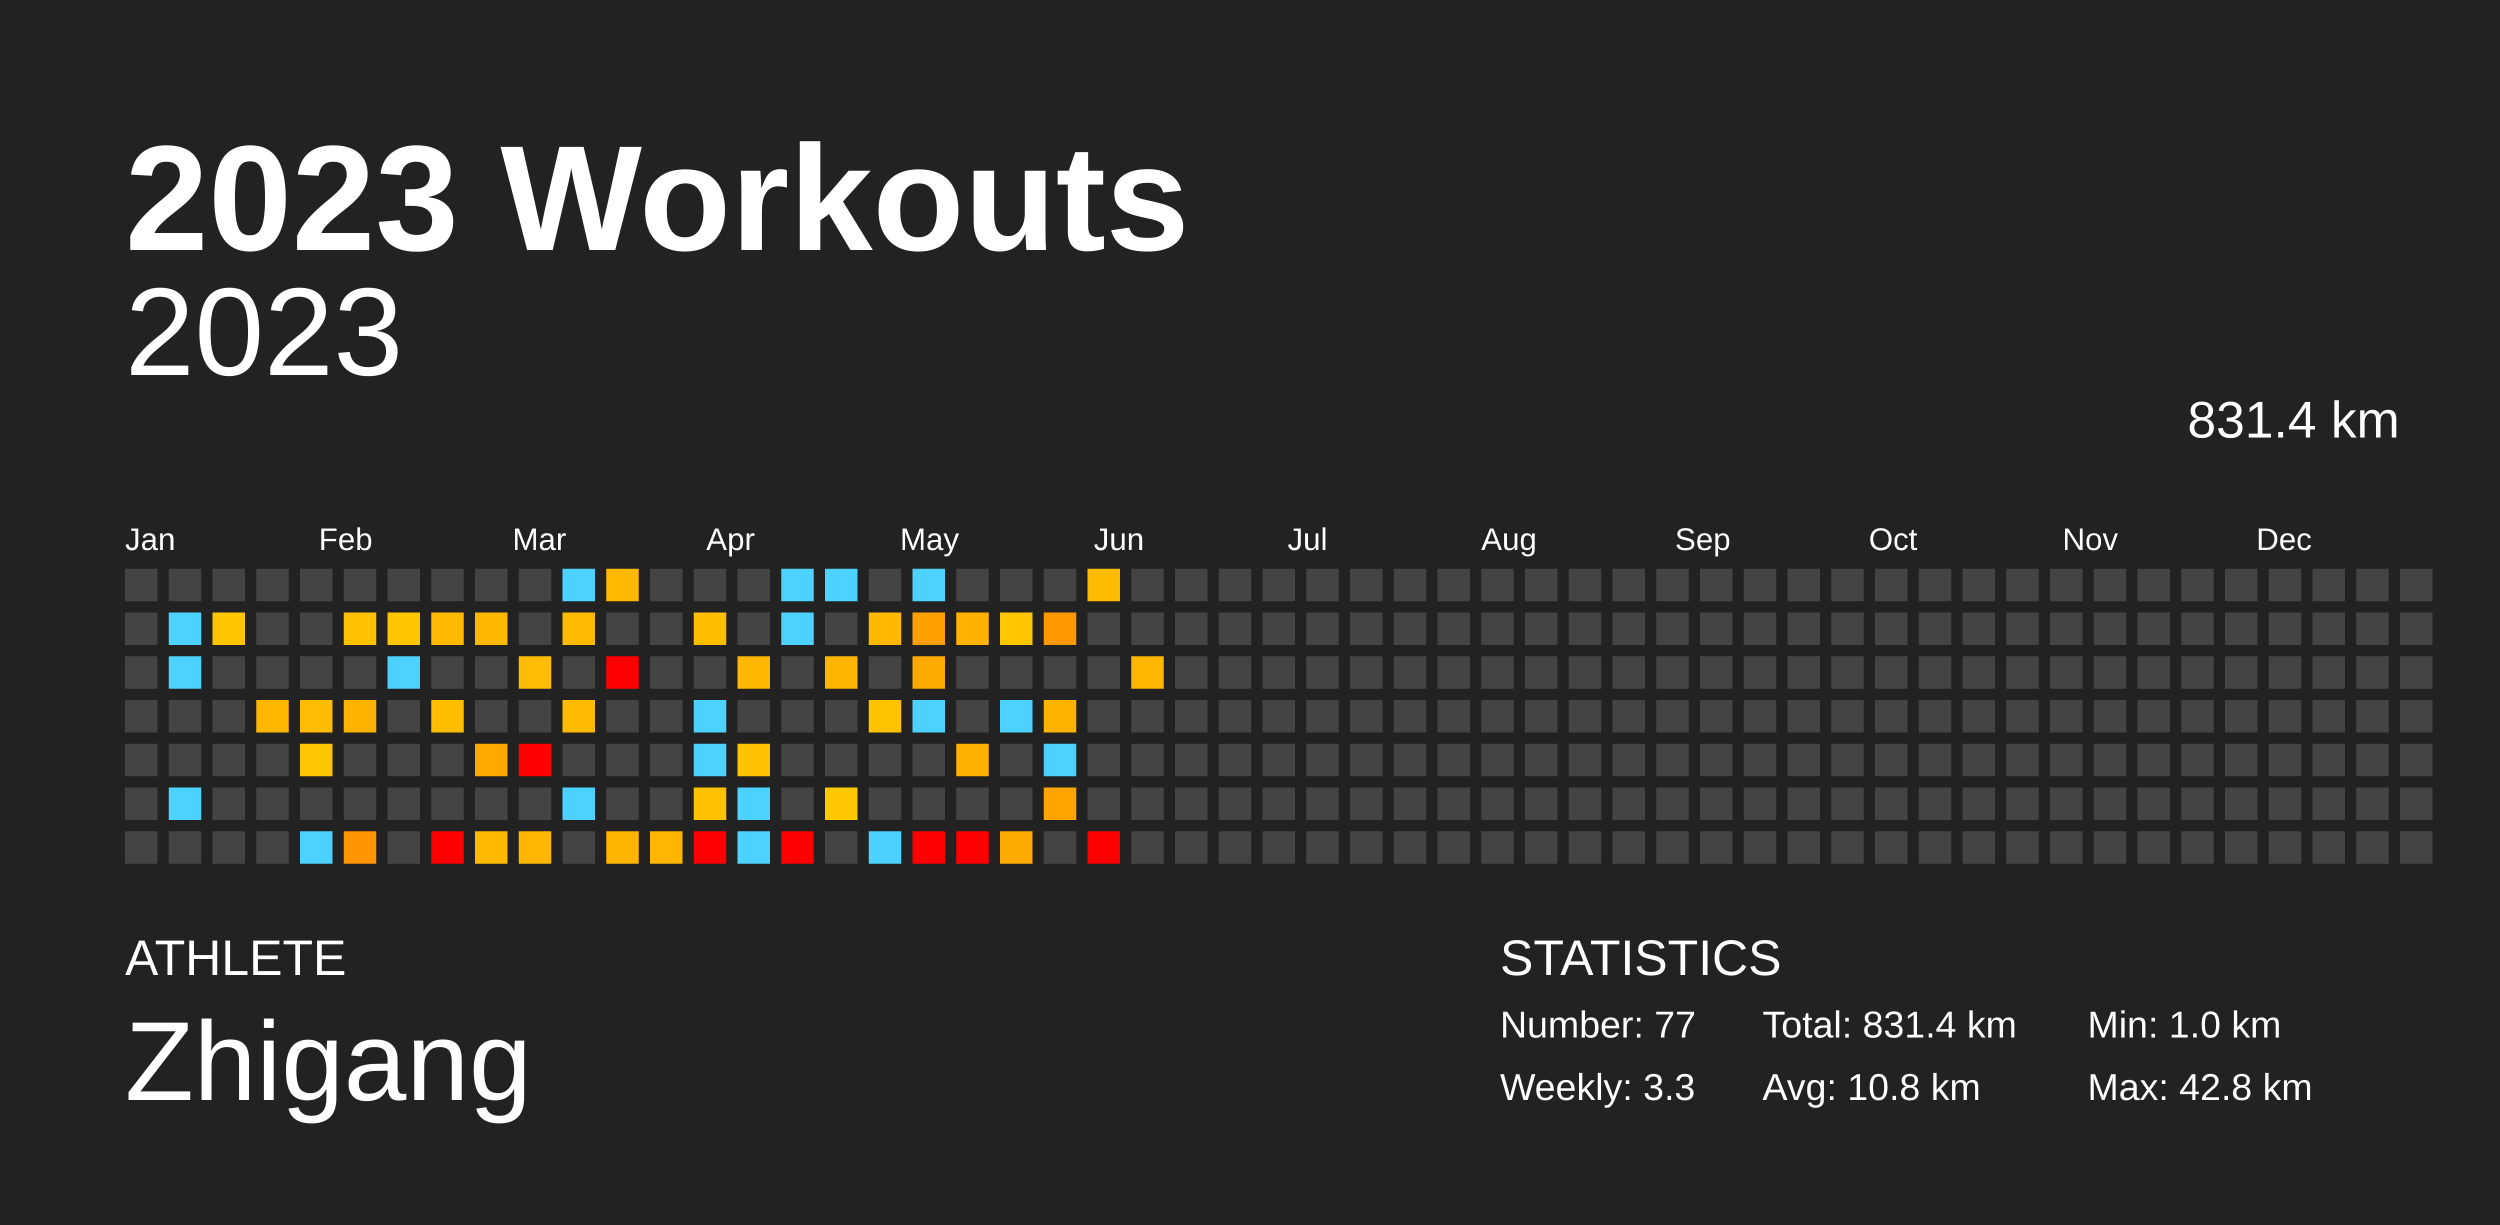
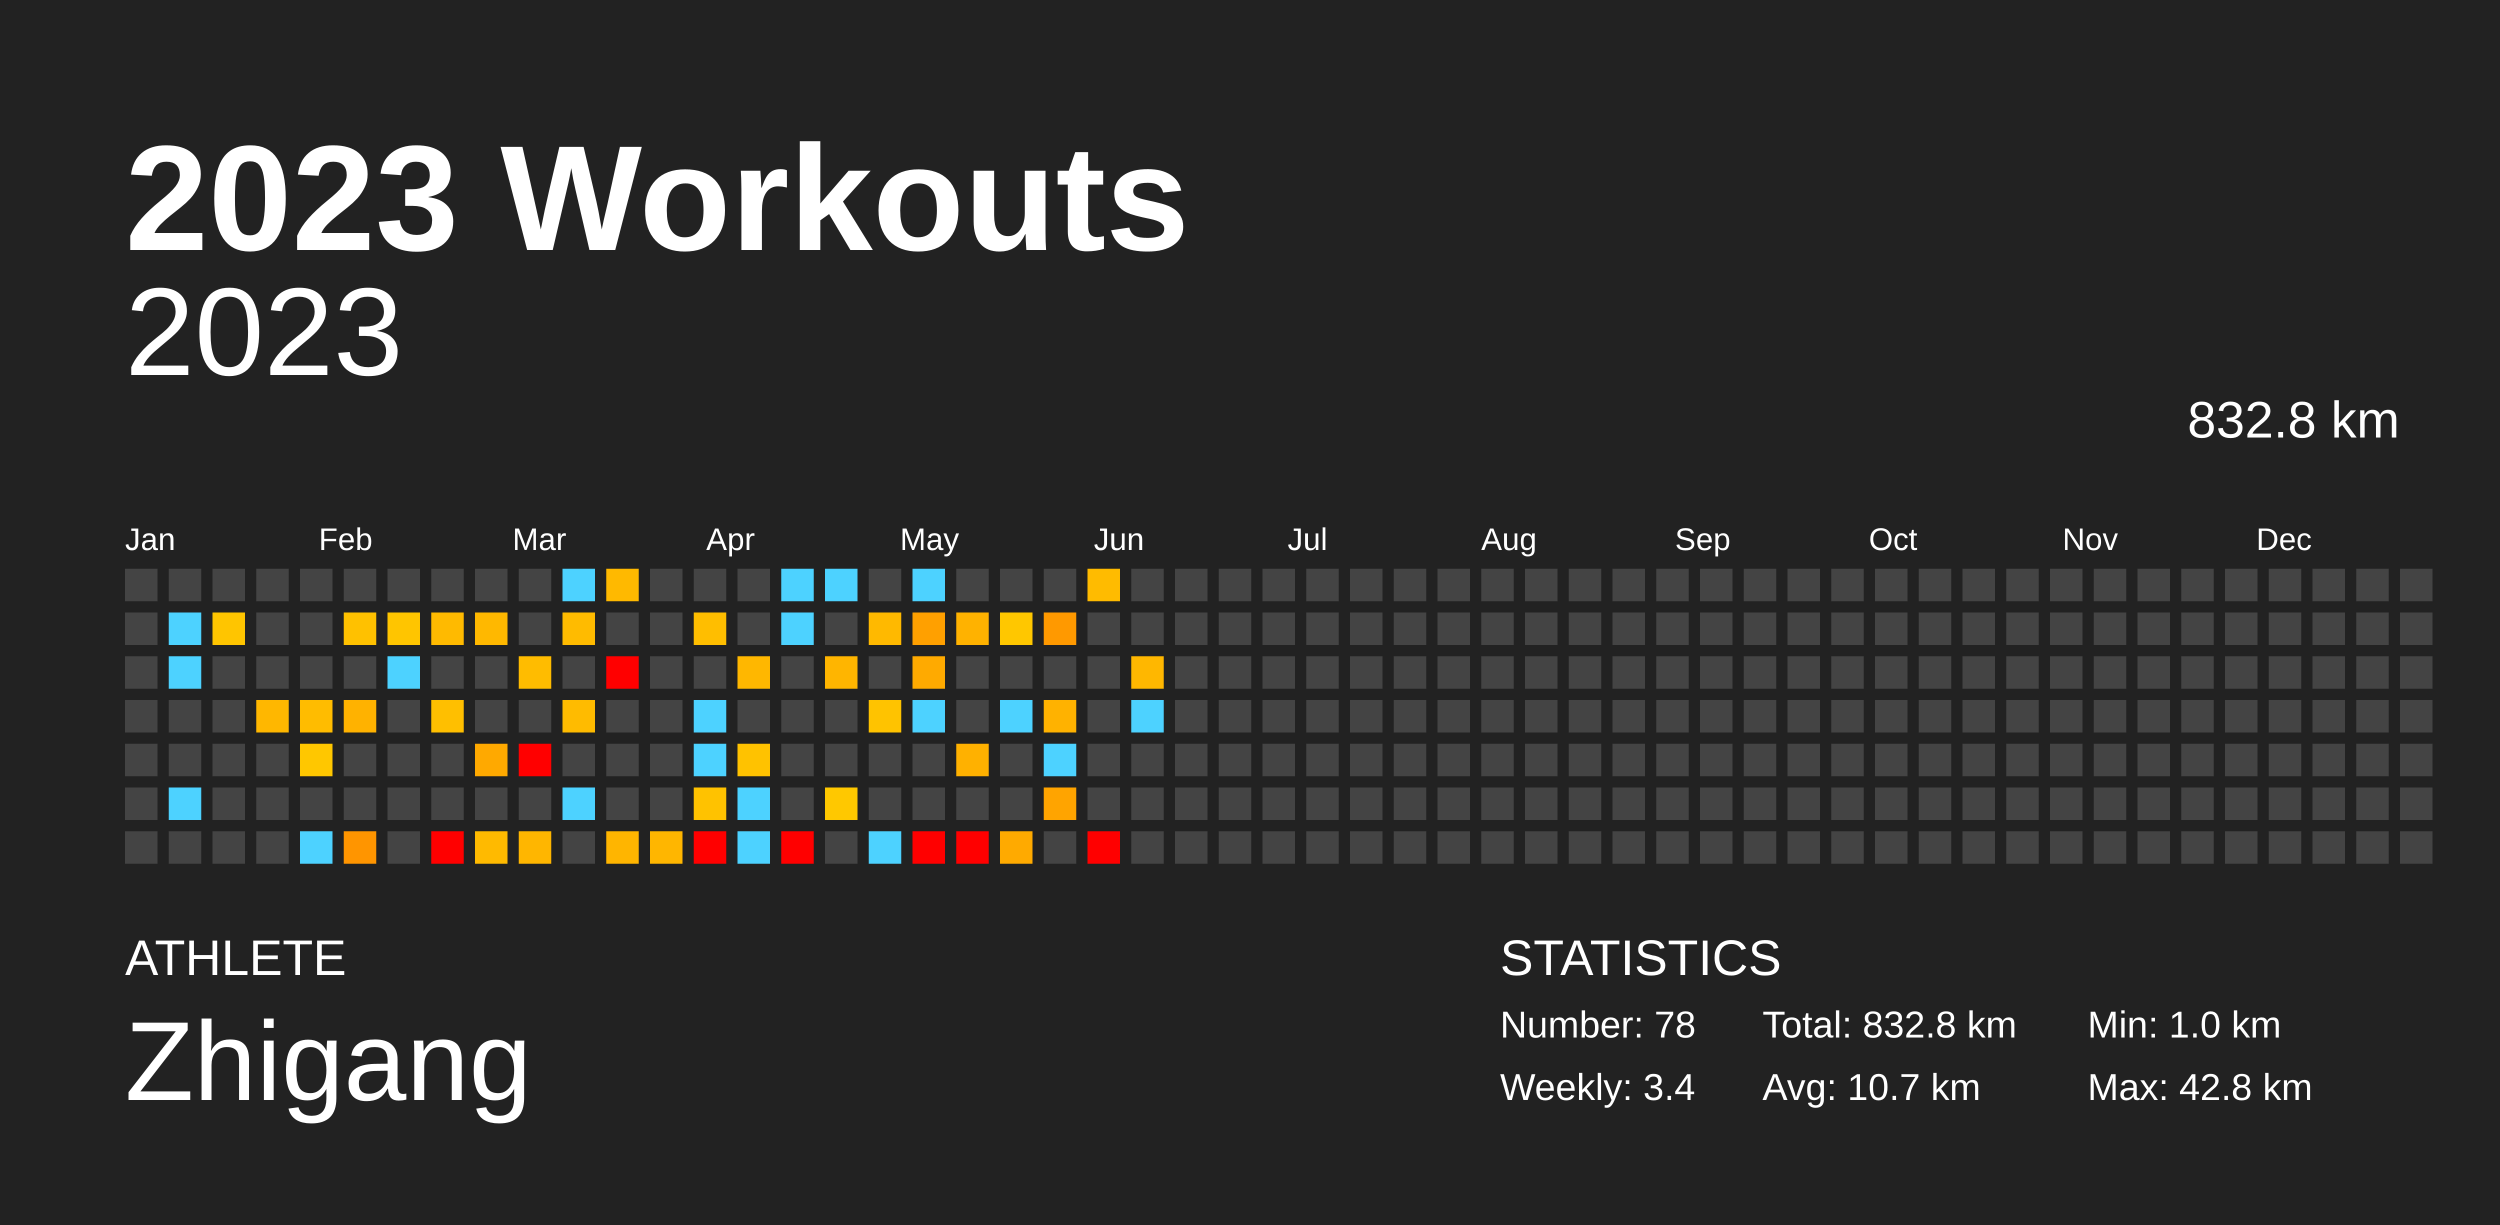
<svg xmlns="http://www.w3.org/2000/svg" baseProfile="full" height="98mm" version="1.1" viewBox="0,0,200,98" width="200mm">
  <defs />
  <rect fill="#222222" height="98" width="200" x="0" y="0" />
  <text fill="#FFFFFF" style="font-size:12px; font-family:Arial; font-weight:bold;" x="10" y="20">2023 Workouts</text>
  <text fill="#FFFFFF" style="font-size:4px; font-family:Arial" x="10" y="78">ATHLETE</text>
  <text fill="#FFFFFF" style="font-size:9px; font-family:Arial" x="10" y="88">Zhigang</text>
  <text fill="#FFFFFF" style="font-size:4px; font-family:Arial" x="120" y="78">STATISTICS</text>
-   <text fill="#FFFFFF" style="font-size:3px; font-family:Arial" x="120" y="83">Number: 77</text>
-   <text fill="#FFFFFF" style="font-size:3px; font-family:Arial" x="120" y="88">Weekly: 3.3</text>
-   <text fill="#FFFFFF" style="font-size:3px; font-family:Arial" x="141" y="83">Total: 831.4 km</text>
-   <text fill="#FFFFFF" style="font-size:3px; font-family:Arial" x="141" y="88">Avg: 10.8 km</text>
+   <text fill="#FFFFFF" style="font-size:3px; font-family:Arial" x="120" y="83">Number: 78</text>
+   <text fill="#FFFFFF" style="font-size:3px; font-family:Arial" x="120" y="88">Weekly: 3.4</text>
+   <text fill="#FFFFFF" style="font-size:3px; font-family:Arial" x="141" y="83">Total: 832.8 km</text>
+   <text fill="#FFFFFF" style="font-size:3px; font-family:Arial" x="141" y="88">Avg: 10.7 km</text>
  <text fill="#FFFFFF" style="font-size:3px; font-family:Arial" x="167" y="83">Min: 1.0 km</text>
  <text fill="#FFFFFF" style="font-size:3px; font-family:Arial" x="167" y="88">Max: 42.8 km</text>
  <text alignment-baseline="hanging" fill="#FFFFFF" style="font-size:10.0px; font-family:Arial;" x="10" y="30">2023</text>
-   <text alignment-baseline="hanging" fill="#FFFFFF" style="font-size:4.125px; font-family:Arial;" x="175" y="35">831.4 km</text>
+   <text alignment-baseline="hanging" fill="#FFFFFF" style="font-size:4.125px; font-family:Arial;" x="175" y="35">832.8 km</text>
  <text fill="#FFFFFF" style="font-size:2.5px; font-family:Arial" x="10.0" y="44">Jan</text>
  <text fill="#FFFFFF" style="font-size:2.5px; font-family:Arial" x="25.5" y="44">Feb</text>
  <text fill="#FFFFFF" style="font-size:2.5px; font-family:Arial" x="41.0" y="44">Mar</text>
  <text fill="#FFFFFF" style="font-size:2.5px; font-family:Arial" x="56.5" y="44">Apr</text>
  <text fill="#FFFFFF" style="font-size:2.5px; font-family:Arial" x="72.0" y="44">May</text>
  <text fill="#FFFFFF" style="font-size:2.5px; font-family:Arial" x="87.5" y="44">Jun</text>
  <text fill="#FFFFFF" style="font-size:2.5px; font-family:Arial" x="103.0" y="44">Jul</text>
  <text fill="#FFFFFF" style="font-size:2.5px; font-family:Arial" x="118.5" y="44">Aug</text>
  <text fill="#FFFFFF" style="font-size:2.5px; font-family:Arial" x="134.0" y="44">Sep</text>
  <text fill="#FFFFFF" style="font-size:2.5px; font-family:Arial" x="149.5" y="44">Oct</text>
  <text fill="#FFFFFF" style="font-size:2.5px; font-family:Arial" x="165.0" y="44">Nov</text>
  <text fill="#FFFFFF" style="font-size:2.5px; font-family:Arial" x="180.5" y="44">Dec</text>
  <rect fill="#444444" height="2.6" width="2.6" x="10.0" y="45.5" />
  <rect fill="#444444" height="2.6" width="2.6" x="10.0" y="49.0" />
  <rect fill="#444444" height="2.6" width="2.6" x="10.0" y="52.5" />
  <rect fill="#444444" height="2.6" width="2.6" x="10.0" y="56.0" />
  <rect fill="#444444" height="2.6" width="2.6" x="10.0" y="59.5" />
  <rect fill="#444444" height="2.6" width="2.6" x="10.0" y="63.0" />
  <rect fill="#444444" height="2.6" width="2.6" x="10.0" y="66.5" />
  <rect fill="#444444" height="2.6" width="2.6" x="13.5" y="45.5" />
  <rect fill="#4dd2ff" height="2.6" width="2.6" x="13.5" y="49.0" />
  <rect fill="#4dd2ff" height="2.6" width="2.6" x="13.5" y="52.5" />
  <rect fill="#444444" height="2.6" width="2.6" x="13.5" y="56.0" />
  <rect fill="#444444" height="2.6" width="2.6" x="13.5" y="59.5" />
  <rect fill="#4dd2ff" height="2.6" width="2.6" x="13.5" y="63.0" />
  <rect fill="#444444" height="2.6" width="2.6" x="13.5" y="66.5" />
  <rect fill="#444444" height="2.6" width="2.6" x="17.0" y="45.5" />
  <rect fill="#ffc500" height="2.6" width="2.6" x="17.0" y="49.0" />
  <rect fill="#444444" height="2.6" width="2.6" x="17.0" y="52.5" />
  <rect fill="#444444" height="2.6" width="2.6" x="17.0" y="56.0" />
  <rect fill="#444444" height="2.6" width="2.6" x="17.0" y="59.5" />
  <rect fill="#444444" height="2.6" width="2.6" x="17.0" y="63.0" />
  <rect fill="#444444" height="2.6" width="2.6" x="17.0" y="66.5" />
  <rect fill="#444444" height="2.6" width="2.6" x="20.5" y="45.5" />
  <rect fill="#444444" height="2.6" width="2.6" x="20.5" y="49.0" />
  <rect fill="#444444" height="2.6" width="2.6" x="20.5" y="52.5" />
  <rect fill="#ffb700" height="2.6" width="2.6" x="20.5" y="56.0" />
  <rect fill="#444444" height="2.6" width="2.6" x="20.5" y="59.5" />
  <rect fill="#444444" height="2.6" width="2.6" x="20.5" y="63.0" />
  <rect fill="#444444" height="2.6" width="2.6" x="20.5" y="66.5" />
  <rect fill="#444444" height="2.6" width="2.6" x="24.0" y="45.5" />
  <rect fill="#444444" height="2.6" width="2.6" x="24.0" y="49.0" />
  <rect fill="#444444" height="2.6" width="2.6" x="24.0" y="52.5" />
  <rect fill="#ffbc00" height="2.6" width="2.6" x="24.0" y="56.0" />
  <rect fill="#ffc700" height="2.6" width="2.6" x="24.0" y="59.5" />
  <rect fill="#444444" height="2.6" width="2.6" x="24.0" y="63.0" />
  <rect fill="#4dd2ff" height="2.6" width="2.6" x="24.0" y="66.5" />
  <rect fill="#444444" height="2.6" width="2.6" x="27.5" y="45.5" />
  <rect fill="#ffc100" height="2.6" width="2.6" x="27.5" y="49.0" />
  <rect fill="#444444" height="2.6" width="2.6" x="27.5" y="52.5" />
  <rect fill="#ffb200" height="2.6" width="2.6" x="27.5" y="56.0" />
  <rect fill="#444444" height="2.6" width="2.6" x="27.5" y="59.5" />
  <rect fill="#444444" height="2.6" width="2.6" x="27.5" y="63.0" />
  <rect fill="#ff9500" height="2.6" width="2.6" x="27.5" y="66.5" />
  <rect fill="#444444" height="2.6" width="2.6" x="31.0" y="45.5" />
  <rect fill="#ffc500" height="2.6" width="2.6" x="31.0" y="49.0" />
  <rect fill="#4dd2ff" height="2.6" width="2.6" x="31.0" y="52.5" />
  <rect fill="#444444" height="2.6" width="2.6" x="31.0" y="56.0" />
  <rect fill="#444444" height="2.6" width="2.6" x="31.0" y="59.5" />
  <rect fill="#444444" height="2.6" width="2.6" x="31.0" y="63.0" />
  <rect fill="#444444" height="2.6" width="2.6" x="31.0" y="66.5" />
  <rect fill="#444444" height="2.6" width="2.6" x="34.5" y="45.5" />
  <rect fill="#ffba00" height="2.6" width="2.6" x="34.5" y="49.0" />
  <rect fill="#444444" height="2.6" width="2.6" x="34.5" y="52.5" />
  <rect fill="#ffbf00" height="2.6" width="2.6" x="34.5" y="56.0" />
  <rect fill="#444444" height="2.6" width="2.6" x="34.5" y="59.5" />
  <rect fill="#444444" height="2.6" width="2.6" x="34.5" y="63.0" />
  <rect fill="red" height="2.6" width="2.6" x="34.5" y="66.5" />
  <rect fill="#444444" height="2.6" width="2.6" x="38.0" y="45.5" />
  <rect fill="#ffb800" height="2.6" width="2.6" x="38.0" y="49.0" />
  <rect fill="#444444" height="2.6" width="2.6" x="38.0" y="52.5" />
  <rect fill="#444444" height="2.6" width="2.6" x="38.0" y="56.0" />
  <rect fill="#ffa900" height="2.6" width="2.6" x="38.0" y="59.5" />
  <rect fill="#444444" height="2.6" width="2.6" x="38.0" y="63.0" />
  <rect fill="#ffba00" height="2.6" width="2.6" x="38.0" y="66.5" />
  <rect fill="#444444" height="2.6" width="2.6" x="41.5" y="45.5" />
  <rect fill="#444444" height="2.6" width="2.6" x="41.5" y="49.0" />
  <rect fill="#ffbc00" height="2.6" width="2.6" x="41.5" y="52.5" />
  <rect fill="#444444" height="2.6" width="2.6" x="41.5" y="56.0" />
  <rect fill="red" height="2.6" width="2.6" x="41.5" y="59.5" />
  <rect fill="#444444" height="2.6" width="2.6" x="41.5" y="63.0" />
  <rect fill="#ffb600" height="2.6" width="2.6" x="41.5" y="66.5" />
  <rect fill="#4dd2ff" height="2.6" width="2.6" x="45.0" y="45.5" />
  <rect fill="#ffbb00" height="2.6" width="2.6" x="45.0" y="49.0" />
  <rect fill="#444444" height="2.6" width="2.6" x="45.0" y="52.5" />
  <rect fill="#ffbb00" height="2.6" width="2.6" x="45.0" y="56.0" />
  <rect fill="#444444" height="2.6" width="2.6" x="45.0" y="59.5" />
  <rect fill="#4dd2ff" height="2.6" width="2.6" x="45.0" y="63.0" />
  <rect fill="#444444" height="2.6" width="2.6" x="45.0" y="66.5" />
  <rect fill="#ffb900" height="2.6" width="2.6" x="48.5" y="45.5" />
  <rect fill="#444444" height="2.6" width="2.6" x="48.5" y="49.0" />
  <rect fill="red" height="2.6" width="2.6" x="48.5" y="52.5" />
  <rect fill="#444444" height="2.6" width="2.6" x="48.5" y="56.0" />
  <rect fill="#444444" height="2.6" width="2.6" x="48.5" y="59.5" />
  <rect fill="#444444" height="2.6" width="2.6" x="48.5" y="63.0" />
  <rect fill="#ffb500" height="2.6" width="2.6" x="48.5" y="66.5" />
  <rect fill="#444444" height="2.6" width="2.6" x="52.0" y="45.5" />
  <rect fill="#444444" height="2.6" width="2.6" x="52.0" y="49.0" />
  <rect fill="#444444" height="2.6" width="2.6" x="52.0" y="52.5" />
  <rect fill="#444444" height="2.6" width="2.6" x="52.0" y="56.0" />
  <rect fill="#444444" height="2.6" width="2.6" x="52.0" y="59.5" />
  <rect fill="#444444" height="2.6" width="2.6" x="52.0" y="63.0" />
  <rect fill="#ffb600" height="2.6" width="2.6" x="52.0" y="66.5" />
  <rect fill="#444444" height="2.6" width="2.6" x="55.5" y="45.5" />
  <rect fill="#ffbe00" height="2.6" width="2.6" x="55.5" y="49.0" />
  <rect fill="#444444" height="2.6" width="2.6" x="55.5" y="52.5" />
  <rect fill="#4dd2ff" height="2.6" width="2.6" x="55.5" y="56.0" />
  <rect fill="#4dd2ff" height="2.6" width="2.6" x="55.5" y="59.5" />
  <rect fill="#ffc200" height="2.6" width="2.6" x="55.5" y="63.0" />
  <rect fill="red" height="2.6" width="2.6" x="55.5" y="66.5" />
  <rect fill="#444444" height="2.6" width="2.6" x="59.0" y="45.5" />
  <rect fill="#444444" height="2.6" width="2.6" x="59.0" y="49.0" />
  <rect fill="#ffb700" height="2.6" width="2.6" x="59.0" y="52.5" />
  <rect fill="#444444" height="2.6" width="2.6" x="59.0" y="56.0" />
  <rect fill="#ffc200" height="2.6" width="2.6" x="59.0" y="59.5" />
  <rect fill="#4dd2ff" height="2.6" width="2.6" x="59.0" y="63.0" />
  <rect fill="#4dd2ff" height="2.6" width="2.6" x="59.0" y="66.5" />
  <rect fill="#4dd2ff" height="2.6" width="2.6" x="62.5" y="45.5" />
  <rect fill="#4dd2ff" height="2.6" width="2.6" x="62.5" y="49.0" />
  <rect fill="#444444" height="2.6" width="2.6" x="62.5" y="52.5" />
  <rect fill="#444444" height="2.6" width="2.6" x="62.5" y="56.0" />
  <rect fill="#444444" height="2.6" width="2.6" x="62.5" y="59.5" />
  <rect fill="#444444" height="2.6" width="2.6" x="62.5" y="63.0" />
  <rect fill="red" height="2.6" width="2.6" x="62.5" y="66.5" />
  <rect fill="#4dd2ff" height="2.6" width="2.6" x="66.0" y="45.5" />
  <rect fill="#444444" height="2.6" width="2.6" x="66.0" y="49.0" />
  <rect fill="#ffb500" height="2.6" width="2.6" x="66.0" y="52.5" />
  <rect fill="#444444" height="2.6" width="2.6" x="66.0" y="56.0" />
  <rect fill="#444444" height="2.6" width="2.6" x="66.0" y="59.5" />
  <rect fill="#ffc800" height="2.6" width="2.6" x="66.0" y="63.0" />
  <rect fill="#444444" height="2.6" width="2.6" x="66.0" y="66.5" />
  <rect fill="#444444" height="2.6" width="2.6" x="69.5" y="45.5" />
  <rect fill="#ffb900" height="2.6" width="2.6" x="69.5" y="49.0" />
  <rect fill="#444444" height="2.6" width="2.6" x="69.5" y="52.5" />
  <rect fill="#ffc300" height="2.6" width="2.6" x="69.5" y="56.0" />
  <rect fill="#444444" height="2.6" width="2.6" x="69.5" y="59.5" />
  <rect fill="#444444" height="2.6" width="2.6" x="69.5" y="63.0" />
  <rect fill="#4dd2ff" height="2.6" width="2.6" x="69.5" y="66.5" />
  <rect fill="#4dd2ff" height="2.6" width="2.6" x="73.0" y="45.5" />
  <rect fill="#ffa000" height="2.6" width="2.6" x="73.0" y="49.0" />
  <rect fill="#ffaa00" height="2.6" width="2.6" x="73.0" y="52.5" />
  <rect fill="#4dd2ff" height="2.6" width="2.6" x="73.0" y="56.0" />
  <rect fill="#444444" height="2.6" width="2.6" x="73.0" y="59.5" />
  <rect fill="#444444" height="2.6" width="2.6" x="73.0" y="63.0" />
  <rect fill="red" height="2.6" width="2.6" x="73.0" y="66.5" />
  <rect fill="#444444" height="2.6" width="2.6" x="76.5" y="45.5" />
  <rect fill="#ffb200" height="2.6" width="2.6" x="76.5" y="49.0" />
  <rect fill="#444444" height="2.6" width="2.6" x="76.5" y="52.5" />
  <rect fill="#444444" height="2.6" width="2.6" x="76.5" y="56.0" />
  <rect fill="#ffb100" height="2.6" width="2.6" x="76.5" y="59.5" />
  <rect fill="#444444" height="2.6" width="2.6" x="76.5" y="63.0" />
  <rect fill="red" height="2.6" width="2.6" x="76.5" y="66.5" />
  <rect fill="#444444" height="2.6" width="2.6" x="80.0" y="45.5" />
  <rect fill="#ffc700" height="2.6" width="2.6" x="80.0" y="49.0" />
  <rect fill="#444444" height="2.6" width="2.6" x="80.0" y="52.5" />
  <rect fill="#4dd2ff" height="2.6" width="2.6" x="80.0" y="56.0" />
  <rect fill="#444444" height="2.6" width="2.6" x="80.0" y="59.5" />
  <rect fill="#444444" height="2.6" width="2.6" x="80.0" y="63.0" />
  <rect fill="#ffaa00" height="2.6" width="2.6" x="80.0" y="66.5" />
  <rect fill="#444444" height="2.6" width="2.6" x="83.5" y="45.5" />
  <rect fill="#ff9900" height="2.6" width="2.6" x="83.5" y="49.0" />
  <rect fill="#444444" height="2.6" width="2.6" x="83.5" y="52.5" />
  <rect fill="#ffb200" height="2.6" width="2.6" x="83.5" y="56.0" />
  <rect fill="#4dd2ff" height="2.6" width="2.6" x="83.5" y="59.5" />
  <rect fill="#ffa400" height="2.6" width="2.6" x="83.5" y="63.0" />
  <rect fill="#444444" height="2.6" width="2.6" x="83.5" y="66.5" />
  <rect fill="#ffbb00" height="2.6" width="2.6" x="87.0" y="45.5" />
  <rect fill="#444444" height="2.6" width="2.6" x="87.0" y="49.0" />
  <rect fill="#444444" height="2.6" width="2.6" x="87.0" y="52.5" />
  <rect fill="#444444" height="2.6" width="2.6" x="87.0" y="56.0" />
  <rect fill="#444444" height="2.6" width="2.6" x="87.0" y="59.5" />
  <rect fill="#444444" height="2.6" width="2.6" x="87.0" y="63.0" />
  <rect fill="red" height="2.6" width="2.6" x="87.0" y="66.5" />
  <rect fill="#444444" height="2.6" width="2.6" x="90.5" y="45.5" />
  <rect fill="#444444" height="2.6" width="2.6" x="90.5" y="49.0" />
  <rect fill="#ffb700" height="2.6" width="2.6" x="90.5" y="52.5" />
-   <rect fill="#444444" height="2.6" width="2.6" x="90.5" y="56.0" />
+   <rect fill="#4dd2ff" height="2.6" width="2.6" x="90.5" y="56.0" />
  <rect fill="#444444" height="2.6" width="2.6" x="90.5" y="59.5" />
  <rect fill="#444444" height="2.6" width="2.6" x="90.5" y="63.0" />
  <rect fill="#444444" height="2.6" width="2.6" x="90.5" y="66.5" />
  <rect fill="#444444" height="2.6" width="2.6" x="94.0" y="45.5" />
  <rect fill="#444444" height="2.6" width="2.6" x="94.0" y="49.0" />
  <rect fill="#444444" height="2.6" width="2.6" x="94.0" y="52.5" />
  <rect fill="#444444" height="2.6" width="2.6" x="94.0" y="56.0" />
  <rect fill="#444444" height="2.6" width="2.6" x="94.0" y="59.5" />
  <rect fill="#444444" height="2.6" width="2.6" x="94.0" y="63.0" />
  <rect fill="#444444" height="2.6" width="2.6" x="94.0" y="66.5" />
  <rect fill="#444444" height="2.6" width="2.6" x="97.5" y="45.5" />
  <rect fill="#444444" height="2.6" width="2.6" x="97.5" y="49.0" />
  <rect fill="#444444" height="2.6" width="2.6" x="97.5" y="52.5" />
  <rect fill="#444444" height="2.6" width="2.6" x="97.5" y="56.0" />
  <rect fill="#444444" height="2.6" width="2.6" x="97.5" y="59.5" />
  <rect fill="#444444" height="2.6" width="2.6" x="97.5" y="63.0" />
  <rect fill="#444444" height="2.6" width="2.6" x="97.5" y="66.5" />
  <rect fill="#444444" height="2.6" width="2.6" x="101.0" y="45.5" />
  <rect fill="#444444" height="2.6" width="2.6" x="101.0" y="49.0" />
  <rect fill="#444444" height="2.6" width="2.6" x="101.0" y="52.5" />
  <rect fill="#444444" height="2.6" width="2.6" x="101.0" y="56.0" />
  <rect fill="#444444" height="2.6" width="2.6" x="101.0" y="59.5" />
  <rect fill="#444444" height="2.6" width="2.6" x="101.0" y="63.0" />
  <rect fill="#444444" height="2.6" width="2.6" x="101.0" y="66.5" />
  <rect fill="#444444" height="2.6" width="2.6" x="104.5" y="45.5" />
  <rect fill="#444444" height="2.6" width="2.6" x="104.5" y="49.0" />
  <rect fill="#444444" height="2.6" width="2.6" x="104.5" y="52.5" />
  <rect fill="#444444" height="2.6" width="2.6" x="104.5" y="56.0" />
  <rect fill="#444444" height="2.6" width="2.6" x="104.5" y="59.5" />
  <rect fill="#444444" height="2.6" width="2.6" x="104.5" y="63.0" />
  <rect fill="#444444" height="2.6" width="2.6" x="104.5" y="66.5" />
  <rect fill="#444444" height="2.6" width="2.6" x="108.0" y="45.5" />
  <rect fill="#444444" height="2.6" width="2.6" x="108.0" y="49.0" />
  <rect fill="#444444" height="2.6" width="2.6" x="108.0" y="52.5" />
  <rect fill="#444444" height="2.6" width="2.6" x="108.0" y="56.0" />
  <rect fill="#444444" height="2.6" width="2.6" x="108.0" y="59.5" />
  <rect fill="#444444" height="2.6" width="2.6" x="108.0" y="63.0" />
  <rect fill="#444444" height="2.6" width="2.6" x="108.0" y="66.5" />
  <rect fill="#444444" height="2.6" width="2.6" x="111.5" y="45.5" />
  <rect fill="#444444" height="2.6" width="2.6" x="111.5" y="49.0" />
  <rect fill="#444444" height="2.6" width="2.6" x="111.5" y="52.5" />
  <rect fill="#444444" height="2.6" width="2.6" x="111.5" y="56.0" />
  <rect fill="#444444" height="2.6" width="2.6" x="111.5" y="59.5" />
  <rect fill="#444444" height="2.6" width="2.6" x="111.5" y="63.0" />
  <rect fill="#444444" height="2.6" width="2.6" x="111.5" y="66.5" />
  <rect fill="#444444" height="2.6" width="2.6" x="115.0" y="45.5" />
  <rect fill="#444444" height="2.6" width="2.6" x="115.0" y="49.0" />
  <rect fill="#444444" height="2.6" width="2.6" x="115.0" y="52.5" />
  <rect fill="#444444" height="2.6" width="2.6" x="115.0" y="56.0" />
  <rect fill="#444444" height="2.6" width="2.6" x="115.0" y="59.5" />
  <rect fill="#444444" height="2.6" width="2.6" x="115.0" y="63.0" />
  <rect fill="#444444" height="2.6" width="2.6" x="115.0" y="66.5" />
  <rect fill="#444444" height="2.6" width="2.6" x="118.5" y="45.5" />
  <rect fill="#444444" height="2.6" width="2.6" x="118.5" y="49.0" />
  <rect fill="#444444" height="2.6" width="2.6" x="118.5" y="52.5" />
  <rect fill="#444444" height="2.6" width="2.6" x="118.5" y="56.0" />
  <rect fill="#444444" height="2.6" width="2.6" x="118.5" y="59.5" />
  <rect fill="#444444" height="2.6" width="2.6" x="118.5" y="63.0" />
  <rect fill="#444444" height="2.6" width="2.6" x="118.5" y="66.5" />
  <rect fill="#444444" height="2.6" width="2.6" x="122.0" y="45.5" />
  <rect fill="#444444" height="2.6" width="2.6" x="122.0" y="49.0" />
  <rect fill="#444444" height="2.6" width="2.6" x="122.0" y="52.5" />
  <rect fill="#444444" height="2.6" width="2.6" x="122.0" y="56.0" />
  <rect fill="#444444" height="2.6" width="2.6" x="122.0" y="59.5" />
  <rect fill="#444444" height="2.6" width="2.6" x="122.0" y="63.0" />
  <rect fill="#444444" height="2.6" width="2.6" x="122.0" y="66.5" />
  <rect fill="#444444" height="2.6" width="2.6" x="125.5" y="45.5" />
  <rect fill="#444444" height="2.6" width="2.6" x="125.5" y="49.0" />
  <rect fill="#444444" height="2.6" width="2.6" x="125.5" y="52.5" />
  <rect fill="#444444" height="2.6" width="2.6" x="125.5" y="56.0" />
  <rect fill="#444444" height="2.6" width="2.6" x="125.5" y="59.5" />
  <rect fill="#444444" height="2.6" width="2.6" x="125.5" y="63.0" />
  <rect fill="#444444" height="2.6" width="2.6" x="125.5" y="66.5" />
  <rect fill="#444444" height="2.6" width="2.6" x="129.0" y="45.5" />
  <rect fill="#444444" height="2.6" width="2.6" x="129.0" y="49.0" />
  <rect fill="#444444" height="2.6" width="2.6" x="129.0" y="52.5" />
  <rect fill="#444444" height="2.6" width="2.6" x="129.0" y="56.0" />
  <rect fill="#444444" height="2.6" width="2.6" x="129.0" y="59.5" />
  <rect fill="#444444" height="2.6" width="2.6" x="129.0" y="63.0" />
  <rect fill="#444444" height="2.6" width="2.6" x="129.0" y="66.5" />
  <rect fill="#444444" height="2.6" width="2.6" x="132.5" y="45.5" />
  <rect fill="#444444" height="2.6" width="2.6" x="132.5" y="49.0" />
  <rect fill="#444444" height="2.6" width="2.6" x="132.5" y="52.5" />
  <rect fill="#444444" height="2.6" width="2.6" x="132.5" y="56.0" />
  <rect fill="#444444" height="2.6" width="2.6" x="132.5" y="59.5" />
  <rect fill="#444444" height="2.6" width="2.6" x="132.5" y="63.0" />
  <rect fill="#444444" height="2.6" width="2.6" x="132.5" y="66.5" />
  <rect fill="#444444" height="2.6" width="2.6" x="136.0" y="45.5" />
  <rect fill="#444444" height="2.6" width="2.6" x="136.0" y="49.0" />
  <rect fill="#444444" height="2.6" width="2.6" x="136.0" y="52.5" />
  <rect fill="#444444" height="2.6" width="2.6" x="136.0" y="56.0" />
  <rect fill="#444444" height="2.6" width="2.6" x="136.0" y="59.5" />
  <rect fill="#444444" height="2.6" width="2.6" x="136.0" y="63.0" />
  <rect fill="#444444" height="2.6" width="2.6" x="136.0" y="66.5" />
  <rect fill="#444444" height="2.6" width="2.6" x="139.5" y="45.5" />
  <rect fill="#444444" height="2.6" width="2.6" x="139.5" y="49.0" />
  <rect fill="#444444" height="2.6" width="2.6" x="139.5" y="52.5" />
  <rect fill="#444444" height="2.6" width="2.6" x="139.5" y="56.0" />
  <rect fill="#444444" height="2.6" width="2.6" x="139.5" y="59.5" />
  <rect fill="#444444" height="2.6" width="2.6" x="139.5" y="63.0" />
  <rect fill="#444444" height="2.6" width="2.6" x="139.5" y="66.5" />
  <rect fill="#444444" height="2.6" width="2.6" x="143.0" y="45.5" />
  <rect fill="#444444" height="2.6" width="2.6" x="143.0" y="49.0" />
  <rect fill="#444444" height="2.6" width="2.6" x="143.0" y="52.5" />
  <rect fill="#444444" height="2.6" width="2.6" x="143.0" y="56.0" />
  <rect fill="#444444" height="2.6" width="2.6" x="143.0" y="59.5" />
  <rect fill="#444444" height="2.6" width="2.6" x="143.0" y="63.0" />
  <rect fill="#444444" height="2.6" width="2.6" x="143.0" y="66.5" />
  <rect fill="#444444" height="2.6" width="2.6" x="146.5" y="45.5" />
  <rect fill="#444444" height="2.6" width="2.6" x="146.5" y="49.0" />
  <rect fill="#444444" height="2.6" width="2.6" x="146.5" y="52.5" />
  <rect fill="#444444" height="2.6" width="2.6" x="146.5" y="56.0" />
  <rect fill="#444444" height="2.6" width="2.6" x="146.5" y="59.5" />
  <rect fill="#444444" height="2.6" width="2.6" x="146.5" y="63.0" />
  <rect fill="#444444" height="2.6" width="2.6" x="146.5" y="66.5" />
  <rect fill="#444444" height="2.6" width="2.6" x="150.0" y="45.5" />
  <rect fill="#444444" height="2.6" width="2.6" x="150.0" y="49.0" />
  <rect fill="#444444" height="2.6" width="2.6" x="150.0" y="52.5" />
  <rect fill="#444444" height="2.6" width="2.6" x="150.0" y="56.0" />
  <rect fill="#444444" height="2.6" width="2.6" x="150.0" y="59.5" />
  <rect fill="#444444" height="2.6" width="2.6" x="150.0" y="63.0" />
  <rect fill="#444444" height="2.6" width="2.6" x="150.0" y="66.5" />
  <rect fill="#444444" height="2.6" width="2.6" x="153.5" y="45.5" />
  <rect fill="#444444" height="2.6" width="2.6" x="153.5" y="49.0" />
  <rect fill="#444444" height="2.6" width="2.6" x="153.5" y="52.5" />
  <rect fill="#444444" height="2.6" width="2.6" x="153.5" y="56.0" />
  <rect fill="#444444" height="2.6" width="2.6" x="153.5" y="59.5" />
  <rect fill="#444444" height="2.6" width="2.6" x="153.5" y="63.0" />
  <rect fill="#444444" height="2.6" width="2.6" x="153.5" y="66.5" />
  <rect fill="#444444" height="2.6" width="2.6" x="157.0" y="45.5" />
  <rect fill="#444444" height="2.6" width="2.6" x="157.0" y="49.0" />
  <rect fill="#444444" height="2.6" width="2.6" x="157.0" y="52.5" />
  <rect fill="#444444" height="2.6" width="2.6" x="157.0" y="56.0" />
  <rect fill="#444444" height="2.6" width="2.6" x="157.0" y="59.5" />
  <rect fill="#444444" height="2.6" width="2.6" x="157.0" y="63.0" />
  <rect fill="#444444" height="2.6" width="2.6" x="157.0" y="66.5" />
  <rect fill="#444444" height="2.6" width="2.6" x="160.5" y="45.5" />
  <rect fill="#444444" height="2.6" width="2.6" x="160.5" y="49.0" />
  <rect fill="#444444" height="2.6" width="2.6" x="160.5" y="52.5" />
  <rect fill="#444444" height="2.6" width="2.6" x="160.5" y="56.0" />
  <rect fill="#444444" height="2.6" width="2.6" x="160.5" y="59.5" />
  <rect fill="#444444" height="2.6" width="2.6" x="160.5" y="63.0" />
  <rect fill="#444444" height="2.6" width="2.6" x="160.5" y="66.5" />
  <rect fill="#444444" height="2.6" width="2.6" x="164.0" y="45.5" />
  <rect fill="#444444" height="2.6" width="2.6" x="164.0" y="49.0" />
  <rect fill="#444444" height="2.6" width="2.6" x="164.0" y="52.5" />
  <rect fill="#444444" height="2.6" width="2.6" x="164.0" y="56.0" />
  <rect fill="#444444" height="2.6" width="2.6" x="164.0" y="59.5" />
  <rect fill="#444444" height="2.6" width="2.6" x="164.0" y="63.0" />
  <rect fill="#444444" height="2.6" width="2.6" x="164.0" y="66.5" />
  <rect fill="#444444" height="2.6" width="2.6" x="167.5" y="45.5" />
  <rect fill="#444444" height="2.6" width="2.6" x="167.5" y="49.0" />
  <rect fill="#444444" height="2.6" width="2.6" x="167.5" y="52.5" />
  <rect fill="#444444" height="2.6" width="2.6" x="167.5" y="56.0" />
  <rect fill="#444444" height="2.6" width="2.6" x="167.5" y="59.5" />
  <rect fill="#444444" height="2.6" width="2.6" x="167.5" y="63.0" />
  <rect fill="#444444" height="2.6" width="2.6" x="167.5" y="66.5" />
  <rect fill="#444444" height="2.6" width="2.6" x="171.0" y="45.5" />
  <rect fill="#444444" height="2.6" width="2.6" x="171.0" y="49.0" />
  <rect fill="#444444" height="2.6" width="2.6" x="171.0" y="52.5" />
  <rect fill="#444444" height="2.6" width="2.6" x="171.0" y="56.0" />
  <rect fill="#444444" height="2.6" width="2.6" x="171.0" y="59.5" />
  <rect fill="#444444" height="2.6" width="2.6" x="171.0" y="63.0" />
  <rect fill="#444444" height="2.6" width="2.6" x="171.0" y="66.5" />
  <rect fill="#444444" height="2.6" width="2.6" x="174.5" y="45.5" />
  <rect fill="#444444" height="2.6" width="2.6" x="174.5" y="49.0" />
  <rect fill="#444444" height="2.6" width="2.6" x="174.5" y="52.5" />
  <rect fill="#444444" height="2.6" width="2.6" x="174.5" y="56.0" />
  <rect fill="#444444" height="2.6" width="2.6" x="174.5" y="59.5" />
  <rect fill="#444444" height="2.6" width="2.6" x="174.5" y="63.0" />
  <rect fill="#444444" height="2.6" width="2.6" x="174.5" y="66.5" />
  <rect fill="#444444" height="2.6" width="2.6" x="178.0" y="45.5" />
  <rect fill="#444444" height="2.6" width="2.6" x="178.0" y="49.0" />
  <rect fill="#444444" height="2.6" width="2.6" x="178.0" y="52.5" />
  <rect fill="#444444" height="2.6" width="2.6" x="178.0" y="56.0" />
  <rect fill="#444444" height="2.6" width="2.6" x="178.0" y="59.5" />
  <rect fill="#444444" height="2.6" width="2.6" x="178.0" y="63.0" />
  <rect fill="#444444" height="2.6" width="2.6" x="178.0" y="66.5" />
  <rect fill="#444444" height="2.6" width="2.6" x="181.5" y="45.5" />
  <rect fill="#444444" height="2.6" width="2.6" x="181.5" y="49.0" />
  <rect fill="#444444" height="2.6" width="2.6" x="181.5" y="52.5" />
  <rect fill="#444444" height="2.6" width="2.6" x="181.5" y="56.0" />
  <rect fill="#444444" height="2.6" width="2.6" x="181.5" y="59.5" />
  <rect fill="#444444" height="2.6" width="2.6" x="181.5" y="63.0" />
  <rect fill="#444444" height="2.6" width="2.6" x="181.5" y="66.5" />
  <rect fill="#444444" height="2.6" width="2.6" x="185.0" y="45.5" />
  <rect fill="#444444" height="2.6" width="2.6" x="185.0" y="49.0" />
  <rect fill="#444444" height="2.6" width="2.6" x="185.0" y="52.5" />
  <rect fill="#444444" height="2.6" width="2.6" x="185.0" y="56.0" />
  <rect fill="#444444" height="2.6" width="2.6" x="185.0" y="59.5" />
  <rect fill="#444444" height="2.6" width="2.6" x="185.0" y="63.0" />
  <rect fill="#444444" height="2.6" width="2.6" x="185.0" y="66.5" />
  <rect fill="#444444" height="2.6" width="2.6" x="188.5" y="45.5" />
  <rect fill="#444444" height="2.6" width="2.6" x="188.5" y="49.0" />
  <rect fill="#444444" height="2.6" width="2.6" x="188.5" y="52.5" />
  <rect fill="#444444" height="2.6" width="2.6" x="188.5" y="56.0" />
  <rect fill="#444444" height="2.6" width="2.6" x="188.5" y="59.5" />
  <rect fill="#444444" height="2.6" width="2.6" x="188.5" y="63.0" />
  <rect fill="#444444" height="2.6" width="2.6" x="188.5" y="66.5" />
  <rect fill="#444444" height="2.6" width="2.6" x="192.0" y="45.5" />
  <rect fill="#444444" height="2.6" width="2.6" x="192.0" y="49.0" />
  <rect fill="#444444" height="2.6" width="2.6" x="192.0" y="52.5" />
  <rect fill="#444444" height="2.6" width="2.6" x="192.0" y="56.0" />
  <rect fill="#444444" height="2.6" width="2.6" x="192.0" y="59.5" />
  <rect fill="#444444" height="2.6" width="2.6" x="192.0" y="63.0" />
  <rect fill="#444444" height="2.6" width="2.6" x="192.0" y="66.5" />
</svg>
